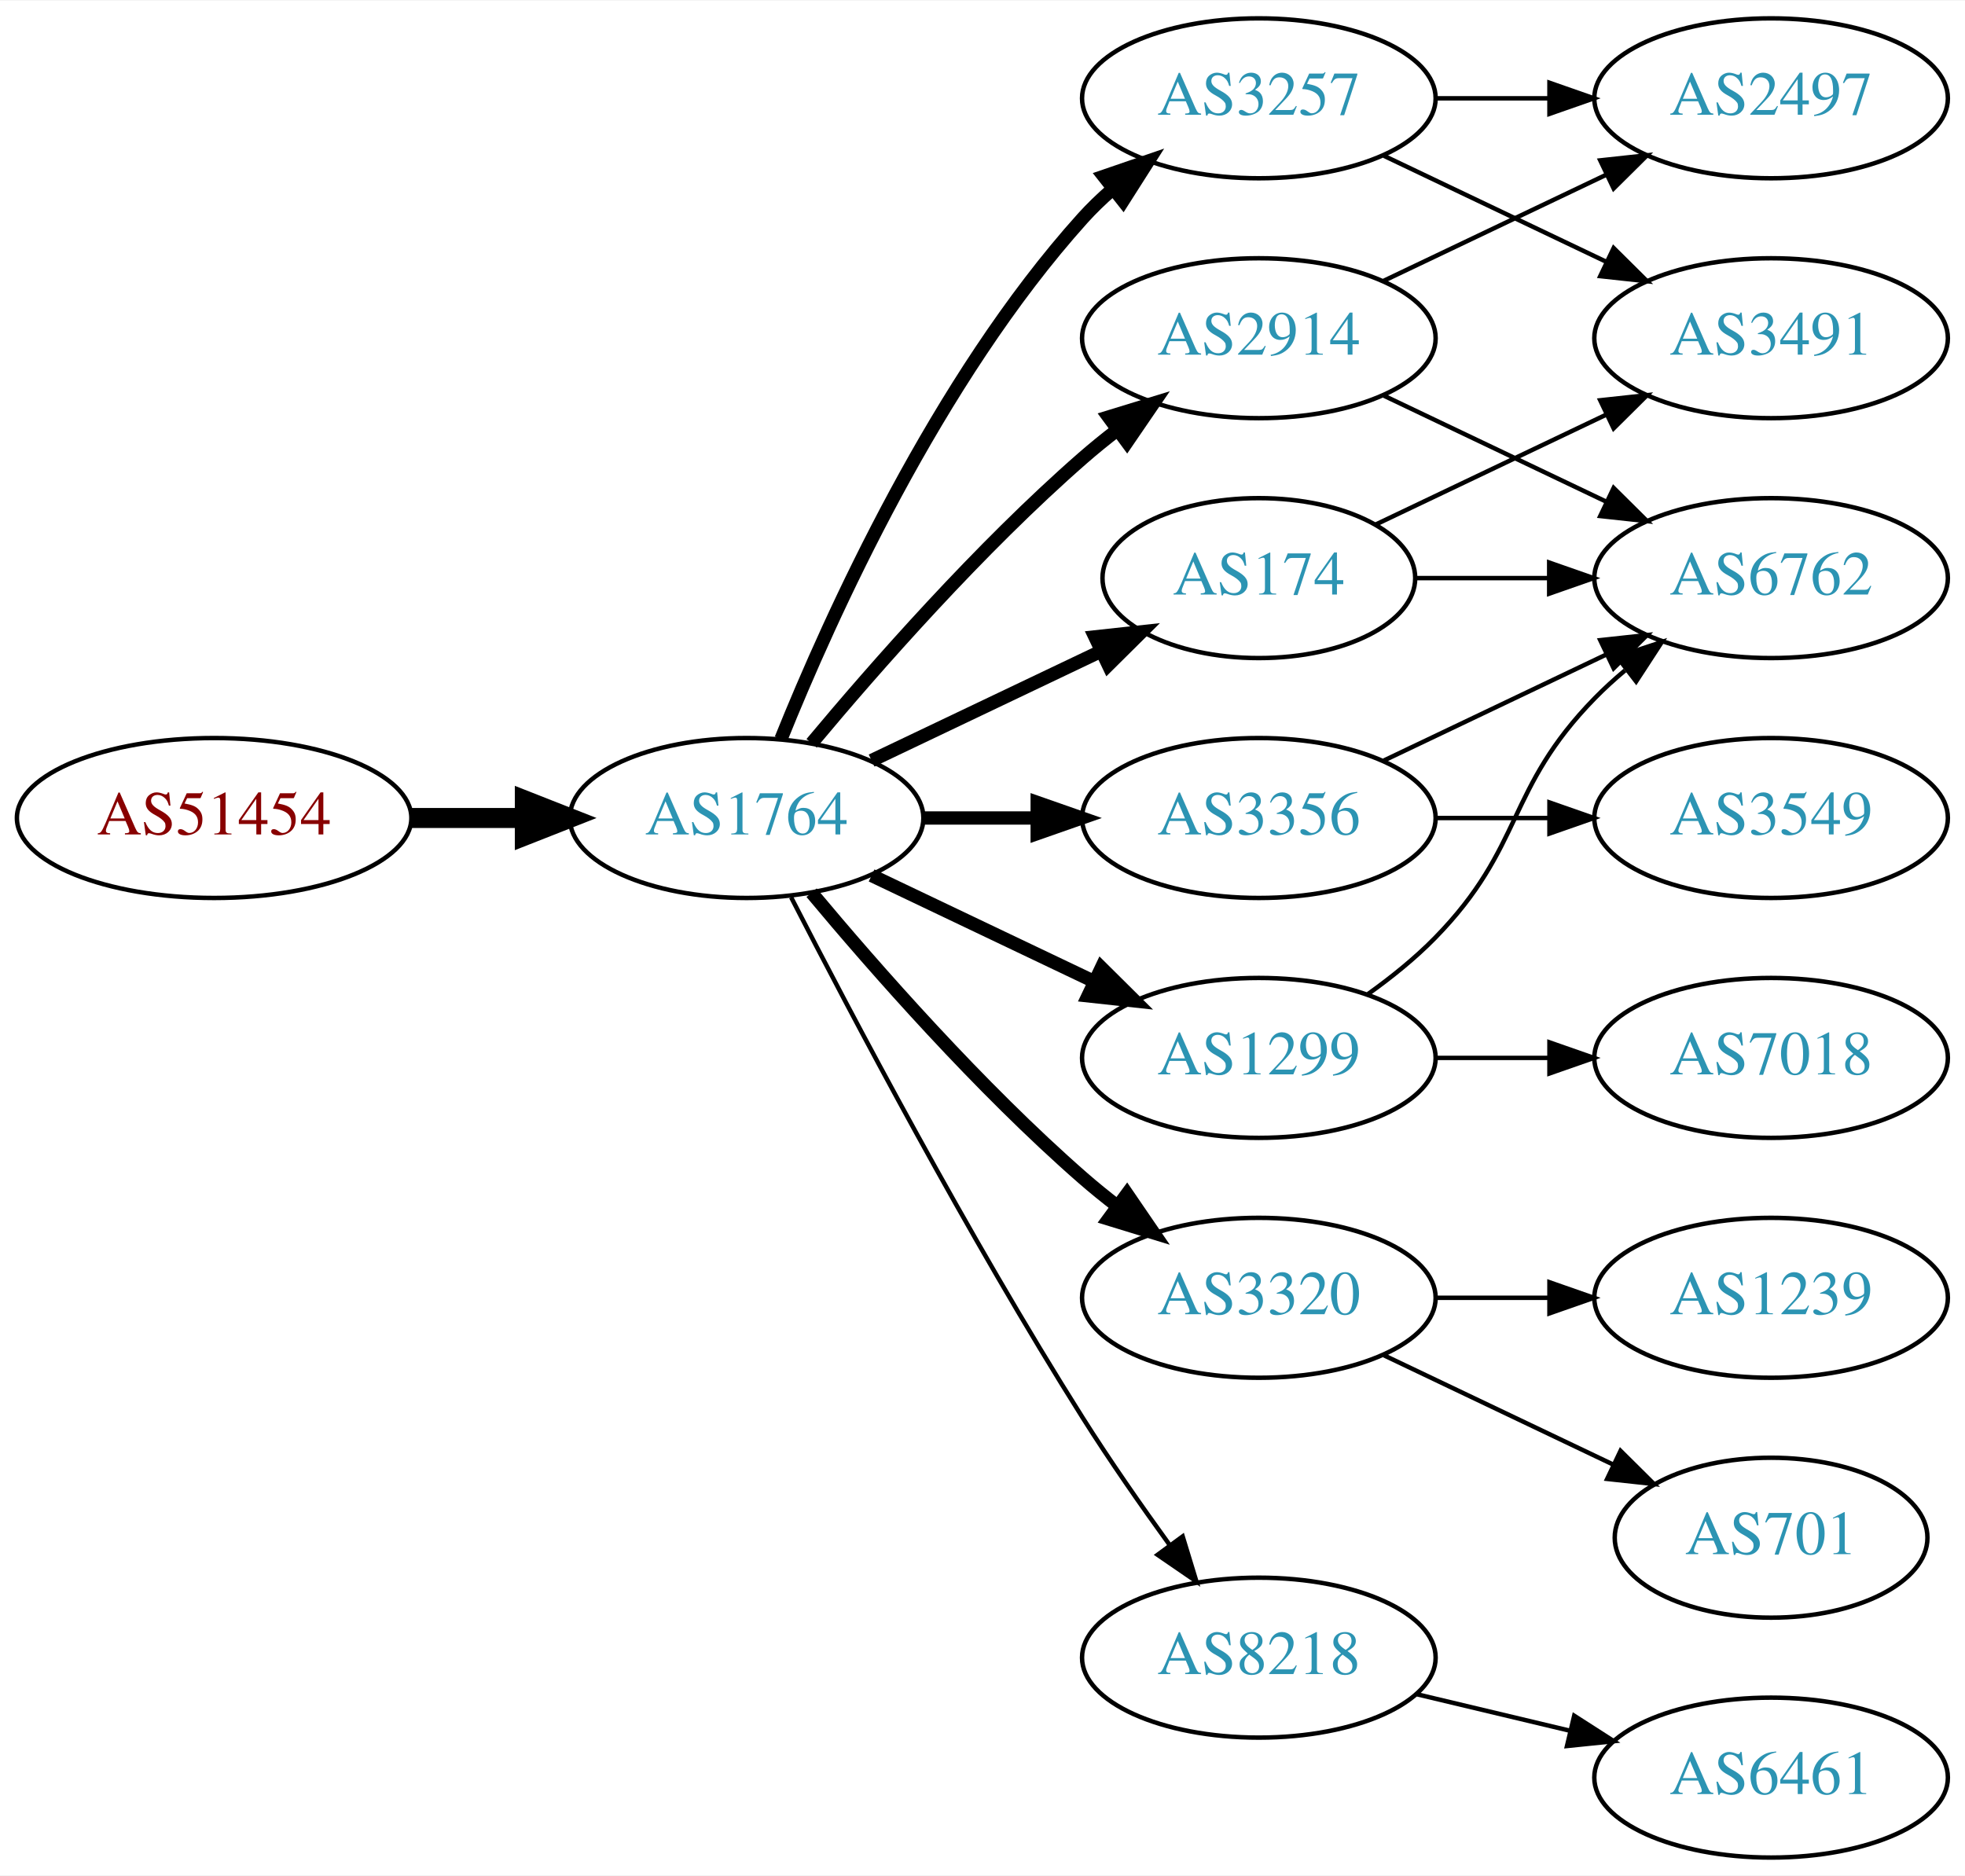
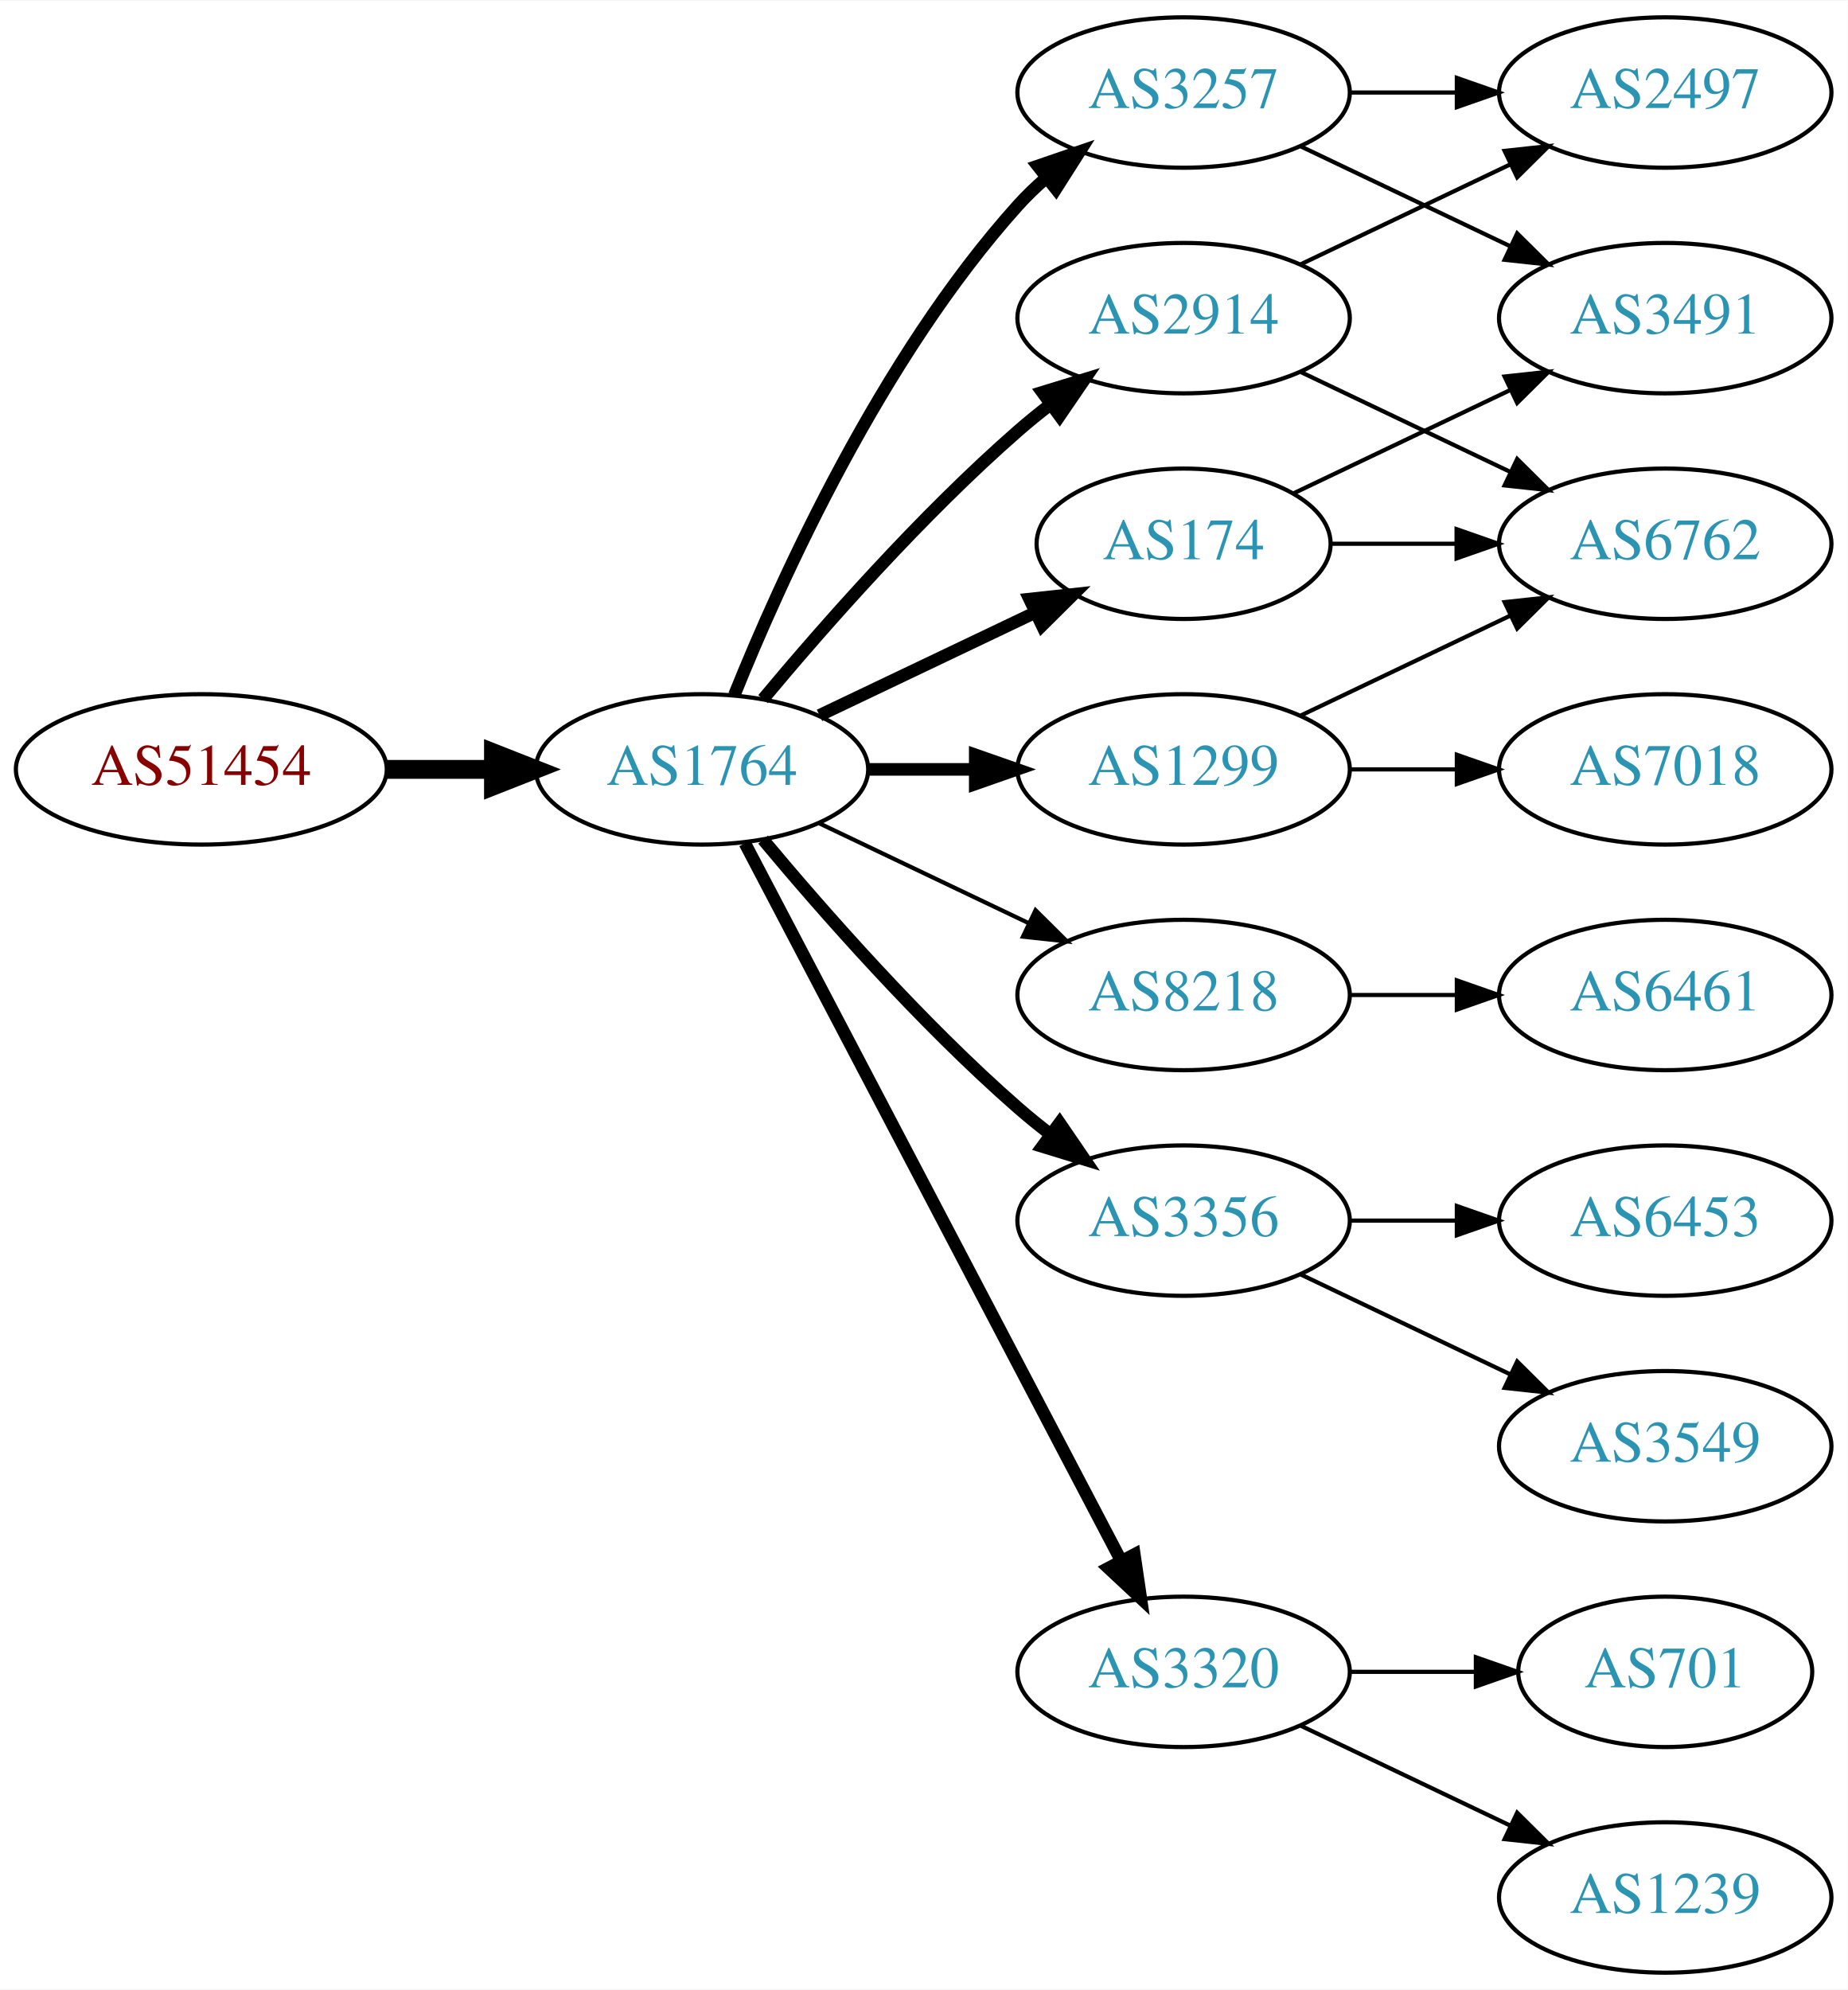
- <svg xmlns="http://www.w3.org/2000/svg" xmlns:xlink="http://www.w3.org/1999/xlink" width="442pt" height="422pt" viewBox="0.00 0.00 442.27 422.00">
-   <g id="graph0" class="graph" transform="scale(1 1) rotate(0) translate(4 418)">
-     <polygon fill="white" stroke="none" points="-4,4 -4,-418 438.271,-418 438.271,4 -4,4" />
+ <svg xmlns="http://www.w3.org/2000/svg" xmlns:xlink="http://www.w3.org/1999/xlink" width="442pt" height="476pt" viewBox="0.00 0.00 442.27 476.00">
+   <g id="graph0" class="graph" transform="scale(1 1) rotate(0) translate(4 472)">
+     <polygon fill="white" stroke="none" points="-4,4 -4,-472 438.271,-472 438.271,4 -4,4" />
    <g id="node1" class="node">
      <g id="a_node1">
        <a xlink:href="/asn/51454" xlink:title="AS51454 ~ CRIF GmbH [AT]">
-           <ellipse fill="#ffffff" stroke="black" cx="44.196" cy="-234" rx="44.393" ry="18" />
-           <text text-anchor="middle" x="44.196" y="-230.3" font-family="Times,serif" font-size="14.00" fill="#880000">AS51454</text>
+           <ellipse fill="#ffffff" stroke="black" cx="44.196" cy="-288" rx="44.393" ry="18" />
+           <text text-anchor="middle" x="44.196" y="-284.3" font-family="Times,serif" font-size="14.00" fill="#880000">AS51454</text>
        </a>
      </g>
    </g>
    <g id="node2" class="node">
      <g id="a_node2">
        <a xlink:href="/asn/1764" xlink:title="AS1764 ~ NEXTLAYER-AS [AT]">
-           <ellipse fill="#ffffff" stroke="black" cx="164.039" cy="-234" rx="39.794" ry="18" />
-           <text text-anchor="middle" x="164.039" y="-230.3" font-family="Times,serif" font-size="14.00" fill="#2c94b3">AS1764</text>
+           <ellipse fill="#ffffff" stroke="black" cx="164.039" cy="-288" rx="39.794" ry="18" />
+           <text text-anchor="middle" x="164.039" y="-284.3" font-family="Times,serif" font-size="14.00" fill="#2c94b3">AS1764</text>
        </a>
      </g>
    </g>
    <g id="edge1" class="edge">
-       <path fill="none" stroke="black" stroke-width="4.5" d="M88.407,-234C96.72,-234 105.482,-234 113.965,-234" />
-       <polygon fill="black" stroke="black" stroke-width="4.5" points="114.123,-237.938 124.123,-234 114.123,-230.063 114.123,-237.938" />
+       <path fill="none" stroke="black" stroke-width="4.5" d="M88.407,-288C96.72,-288 105.482,-288 113.965,-288" />
+       <polygon fill="black" stroke="black" stroke-width="4.5" points="114.123,-291.938 124.123,-288 114.123,-284.063 114.123,-291.938" />
    </g>
    <g id="node3" class="node">
      <g id="a_node3">
-         <a xlink:href="/asn/174" xlink:title="AS174 ~ Cogent Communications [US]">
-           <ellipse fill="#ffffff" stroke="black" cx="279.332" cy="-288" rx="35.194" ry="18" />
-           <text text-anchor="middle" x="279.332" y="-284.3" font-family="Times,serif" font-size="14.00" fill="#2c94b3">AS174</text>
+         <a xlink:href="/asn/3257" xlink:title="AS3257 ~ GTT [DE]">
+           <ellipse fill="#ffffff" stroke="black" cx="279.332" cy="-450" rx="39.794" ry="18" />
+           <text text-anchor="middle" x="279.332" y="-446.3" font-family="Times,serif" font-size="14.00" fill="#2c94b3">AS3257</text>
        </a>
      </g>
    </g>
    <g id="edge2" class="edge">
-       <path fill="none" stroke="black" stroke-width="3" d="M192.175,-246.934C207.607,-254.29 227.092,-263.577 243.628,-271.459" />
-       <polygon fill="black" stroke="black" stroke-width="3" points="242.436,-274.768 252.969,-275.911 245.448,-268.449 242.436,-274.768" />
+       <path fill="none" stroke="black" stroke-width="3" d="M171.786,-305.787C182.837,-333.243 206.891,-386.578 239.685,-423 241.688,-425.224 243.906,-427.363 246.239,-429.397" />
+       <polygon fill="black" stroke="black" stroke-width="3" points="244.437,-432.433 254.458,-435.873 248.769,-426.935 244.437,-432.433" />
    </g>
    <g id="node4" class="node">
      <g id="a_node4">
-         <a xlink:href="/asn/2914" xlink:title="AS2914 ~ NTT America, Inc. [US]">
-           <ellipse fill="#ffffff" stroke="black" cx="279.332" cy="-342" rx="39.794" ry="18" />
-           <text text-anchor="middle" x="279.332" y="-338.3" font-family="Times,serif" font-size="14.00" fill="#2c94b3">AS2914</text>
+         <a xlink:href="/asn/1299" xlink:title="AS1299 ~ Telia Carrier [EU]">
+           <ellipse fill="#ffffff" stroke="black" cx="279.332" cy="-288" rx="39.794" ry="18" />
+           <text text-anchor="middle" x="279.332" y="-284.3" font-family="Times,serif" font-size="14.00" fill="#2c94b3">AS1299</text>
        </a>
      </g>
    </g>
    <g id="edge3" class="edge">
-       <path fill="none" stroke="black" stroke-width="3" d="M178.669,-250.817C192.951,-267.929 216.498,-294.745 239.685,-315 242.151,-317.154 244.789,-319.294 247.487,-321.372" />
-       <polygon fill="black" stroke="black" stroke-width="3" points="245.512,-324.264 255.641,-327.37 249.66,-318.625 245.512,-324.264" />
+       <path fill="none" stroke="black" stroke-width="3" d="M203.711,-288C211.914,-288 220.678,-288 229.21,-288" />
+       <polygon fill="black" stroke="black" stroke-width="3" points="229.449,-291.5 239.449,-288 229.449,-284.5 229.449,-291.5" />
    </g>
    <g id="node5" class="node">
      <g id="a_node5">
-         <a xlink:href="/asn/3320" xlink:title="AS3320 ~ DTAG [DE]">
-           <ellipse fill="#ffffff" stroke="black" cx="279.332" cy="-126" rx="39.794" ry="18" />
-           <text text-anchor="middle" x="279.332" y="-122.3" font-family="Times,serif" font-size="14.00" fill="#2c94b3">AS3320</text>
+         <a xlink:href="/asn/2914" xlink:title="AS2914 ~ NTT America, Inc. [US]">
+           <ellipse fill="#ffffff" stroke="black" cx="279.332" cy="-396" rx="39.794" ry="18" />
+           <text text-anchor="middle" x="279.332" y="-392.3" font-family="Times,serif" font-size="14.00" fill="#2c94b3">AS2914</text>
        </a>
      </g>
    </g>
    <g id="edge4" class="edge">
-       <path fill="none" stroke="black" stroke-width="3" d="M178.669,-217.183C192.951,-200.071 216.498,-173.255 239.685,-153 242.151,-150.846 244.789,-148.706 247.487,-146.628" />
-       <polygon fill="black" stroke="black" stroke-width="3" points="249.66,-149.375 255.641,-140.63 245.512,-143.736 249.66,-149.375" />
+       <path fill="none" stroke="black" stroke-width="3" d="M178.669,-304.817C192.951,-321.929 216.498,-348.745 239.685,-369 242.151,-371.154 244.789,-373.294 247.487,-375.372" />
+       <polygon fill="black" stroke="black" stroke-width="3" points="245.512,-378.264 255.641,-381.37 249.66,-372.625 245.512,-378.264" />
    </g>
    <g id="node6" class="node">
      <g id="a_node6">
-         <a xlink:href="/asn/3356" xlink:title="AS3356 ~ Level 3 Parent, LLC [US]">
-           <ellipse fill="#ffffff" stroke="black" cx="279.332" cy="-234" rx="39.794" ry="18" />
-           <text text-anchor="middle" x="279.332" y="-230.3" font-family="Times,serif" font-size="14.00" fill="#2c94b3">AS3356</text>
+         <a xlink:href="/asn/174" xlink:title="AS174 ~ Cogent Communications [US]">
+           <ellipse fill="#ffffff" stroke="black" cx="279.332" cy="-342" rx="35.194" ry="18" />
+           <text text-anchor="middle" x="279.332" y="-338.3" font-family="Times,serif" font-size="14.00" fill="#2c94b3">AS174</text>
        </a>
      </g>
    </g>
    <g id="edge5" class="edge">
-       <path fill="none" stroke="black" stroke-width="3" d="M203.711,-234C211.914,-234 220.678,-234 229.21,-234" />
-       <polygon fill="black" stroke="black" stroke-width="3" points="229.449,-237.5 239.449,-234 229.449,-230.5 229.449,-237.5" />
+       <path fill="none" stroke="black" stroke-width="3" d="M192.175,-300.934C207.607,-308.29 227.092,-317.577 243.628,-325.459" />
+       <polygon fill="black" stroke="black" stroke-width="3" points="242.436,-328.768 252.969,-329.911 245.448,-322.449 242.436,-328.768" />
    </g>
    <g id="node7" class="node">
      <g id="a_node7">
        <a xlink:href="/asn/8218" xlink:title="AS8218 ~ legacy Neotelecoms [FR]">
-           <ellipse fill="#ffffff" stroke="black" cx="279.332" cy="-45" rx="39.794" ry="18" />
-           <text text-anchor="middle" x="279.332" y="-41.3" font-family="Times,serif" font-size="14.00" fill="#2c94b3">AS8218</text>
+           <ellipse fill="#ffffff" stroke="black" cx="279.332" cy="-234" rx="39.794" ry="18" />
+           <text text-anchor="middle" x="279.332" y="-230.3" font-family="Times,serif" font-size="14.00" fill="#2c94b3">AS8218</text>
        </a>
      </g>
    </g>
    <g id="edge6" class="edge">
-       <path fill="none" stroke="black" d="M174.065,-216.148C187.501,-189.945 213.95,-139.763 239.685,-99 245.748,-89.396 252.868,-79.187 259.333,-70.261" />
-       <polygon fill="black" stroke="black" points="262.185,-72.291 265.276,-62.157 256.54,-68.152 262.185,-72.291" />
+       <path fill="none" stroke="black" d="M192.175,-275.066C207.169,-267.919 225.99,-258.948 242.213,-251.215" />
+       <polygon fill="black" stroke="black" points="243.895,-254.291 251.417,-246.829 240.884,-247.972 243.895,-254.291" />
    </g>
    <g id="node8" class="node">
      <g id="a_node8">
-         <a xlink:href="/asn/1299" xlink:title="AS1299 ~ Telia Carrier [EU]">
+         <a xlink:href="/asn/3356" xlink:title="AS3356 ~ Level 3 Parent, LLC [US]">
          <ellipse fill="#ffffff" stroke="black" cx="279.332" cy="-180" rx="39.794" ry="18" />
-           <text text-anchor="middle" x="279.332" y="-176.3" font-family="Times,serif" font-size="14.00" fill="#2c94b3">AS1299</text>
+           <text text-anchor="middle" x="279.332" y="-176.3" font-family="Times,serif" font-size="14.00" fill="#2c94b3">AS3356</text>
        </a>
      </g>
    </g>
    <g id="edge7" class="edge">
-       <path fill="none" stroke="black" stroke-width="3" d="M192.175,-221.066C207.169,-213.919 225.99,-204.948 242.213,-197.215" />
-       <polygon fill="black" stroke="black" stroke-width="3" points="243.895,-200.291 251.417,-192.829 240.884,-193.972 243.895,-200.291" />
+       <path fill="none" stroke="black" stroke-width="3" d="M178.669,-271.183C192.951,-254.071 216.498,-227.255 239.685,-207 242.151,-204.846 244.789,-202.706 247.487,-200.628" />
+       <polygon fill="black" stroke="black" stroke-width="3" points="249.66,-203.375 255.641,-194.63 245.512,-197.736 249.66,-203.375" />
    </g>
    <g id="node9" class="node">
      <g id="a_node9">
-         <a xlink:href="/asn/3257" xlink:title="AS3257 ~ GTT [DE]">
-           <ellipse fill="#ffffff" stroke="black" cx="279.332" cy="-396" rx="39.794" ry="18" />
-           <text text-anchor="middle" x="279.332" y="-392.3" font-family="Times,serif" font-size="14.00" fill="#2c94b3">AS3257</text>
+         <a xlink:href="/asn/3320" xlink:title="AS3320 ~ DTAG [DE]">
+           <ellipse fill="#ffffff" stroke="black" cx="279.332" cy="-72" rx="39.794" ry="18" />
+           <text text-anchor="middle" x="279.332" y="-68.3" font-family="Times,serif" font-size="14.00" fill="#2c94b3">AS3320</text>
        </a>
      </g>
    </g>
    <g id="edge8" class="edge">
-       <path fill="none" stroke="black" stroke-width="3" d="M171.786,-251.787C182.837,-279.243 206.891,-332.578 239.685,-369 241.688,-371.224 243.906,-373.363 246.239,-375.397" />
-       <polygon fill="black" stroke="black" stroke-width="3" points="244.437,-378.433 254.458,-381.873 248.769,-372.935 244.437,-378.433" />
+       <path fill="none" stroke="black" stroke-width="3" d="M174.31,-270.324C194.151,-232.495 240.829,-143.501 264.316,-98.722" />
+       <polygon fill="black" stroke="black" stroke-width="3" points="267.546,-100.099 269.091,-89.618 261.347,-96.848 267.546,-100.099" />
+     </g>
+     <g id="node10" class="node">
+       <g id="a_node10">
+         <a xlink:href="/asn/2497" xlink:title="AS2497 ~ Internet Initiative Japan Inc. [JP]">
+           <ellipse fill="#ffffff" stroke="black" cx="394.625" cy="-450" rx="39.794" ry="18" />
+           <text text-anchor="middle" x="394.625" y="-446.3" font-family="Times,serif" font-size="14.00" fill="#2c94b3">AS2497</text>
+         </a>
+       </g>
+     </g>
+     <g id="edge16" class="edge">
+       <path fill="none" stroke="black" d="M319.004,-450C327.207,-450 335.971,-450 344.503,-450" />
+       <polygon fill="black" stroke="black" points="344.742,-453.5 354.742,-450 344.742,-446.5 344.742,-453.5" />
+     </g>
+     <g id="node12" class="node">
+       <g id="a_node12">
+         <a xlink:href="/asn/3491" xlink:title="AS3491 ~ PCCW Global, Inc. [US]">
+           <ellipse fill="#ffffff" stroke="black" cx="394.625" cy="-396" rx="39.794" ry="18" />
+           <text text-anchor="middle" x="394.625" y="-392.3" font-family="Times,serif" font-size="14.00" fill="#2c94b3">AS3491</text>
+         </a>
+       </g>
+     </g>
+     <g id="edge15" class="edge">
+       <path fill="none" stroke="black" d="M307.468,-437.066C322.462,-429.919 341.283,-420.948 357.506,-413.215" />
+       <polygon fill="black" stroke="black" points="359.188,-416.291 366.71,-408.829 356.177,-409.972 359.188,-416.291" />
    </g>
    <g id="node11" class="node">
      <g id="a_node11">
        <a xlink:href="/asn/6762" xlink:title="AS6762 ~ TELECOM ITALIA SPARKLE S.p.A. [IT]">
+           <ellipse fill="#ffffff" stroke="black" cx="394.625" cy="-342" rx="39.794" ry="18" />
+           <text text-anchor="middle" x="394.625" y="-338.3" font-family="Times,serif" font-size="14.00" fill="#2c94b3">AS6762</text>
+         </a>
+       </g>
+     </g>
+     <g id="edge14" class="edge">
+       <path fill="none" stroke="black" d="M307.468,-300.934C322.462,-308.081 341.283,-317.052 357.506,-324.785" />
+       <polygon fill="black" stroke="black" points="356.177,-328.028 366.71,-329.171 359.188,-321.709 356.177,-328.028" />
+     </g>
+     <g id="node13" class="node">
+       <g id="a_node13">
+         <a xlink:href="/asn/7018" xlink:title="AS7018 ~ AT&amp;T Services, Inc. [US]">
          <ellipse fill="#ffffff" stroke="black" cx="394.625" cy="-288" rx="39.794" ry="18" />
-           <text text-anchor="middle" x="394.625" y="-284.3" font-family="Times,serif" font-size="14.00" fill="#2c94b3">AS6762</text>
-         </a>
-       </g>
-     </g>
-     <g id="edge21" class="edge">
-       <path fill="none" stroke="black" d="M314.631,-288C324.008,-288 334.358,-288 344.393,-288" />
-       <polygon fill="black" stroke="black" points="344.681,-291.5 354.681,-288 344.681,-284.5 344.681,-291.5" />
+           <text text-anchor="middle" x="394.625" y="-284.3" font-family="Times,serif" font-size="14.00" fill="#2c94b3">AS7018</text>
+         </a>
+       </g>
+     </g>
+     <g id="edge13" class="edge">
+       <path fill="none" stroke="black" d="M319.004,-288C327.207,-288 335.971,-288 344.503,-288" />
+       <polygon fill="black" stroke="black" points="344.742,-291.5 354.742,-288 344.742,-284.5 344.742,-291.5" />
+     </g>
+     <g id="edge9" class="edge">
+       <path fill="none" stroke="black" d="M307.468,-408.934C322.462,-416.081 341.283,-425.052 357.506,-432.785" />
+       <polygon fill="black" stroke="black" points="356.177,-436.028 366.71,-437.171 359.188,-429.709 356.177,-436.028" />
+     </g>
+     <g id="edge10" class="edge">
+       <path fill="none" stroke="black" d="M307.468,-383.066C322.462,-375.919 341.283,-366.948 357.506,-359.215" />
+       <polygon fill="black" stroke="black" points="359.188,-362.291 366.71,-354.829 356.177,-355.972 359.188,-362.291" />
+     </g>
+     <g id="edge12" class="edge">
+       <path fill="none" stroke="black" d="M314.631,-342C324.008,-342 334.358,-342 344.393,-342" />
+       <polygon fill="black" stroke="black" points="344.681,-345.5 354.681,-342 344.681,-338.5 344.681,-345.5" />
+     </g>
+     <g id="edge11" class="edge">
+       <path fill="none" stroke="black" d="M305.757,-354.119C321.059,-361.413 340.783,-370.814 357.665,-378.86" />
+       <polygon fill="black" stroke="black" points="356.172,-382.026 366.705,-383.169 359.184,-375.707 356.172,-382.026" />
+     </g>
+     <g id="node14" class="node">
+       <g id="a_node14">
+         <a xlink:href="/asn/6461" xlink:title="AS6461 ~ Zayo Bandwidth [US]">
+           <ellipse fill="#ffffff" stroke="black" cx="394.625" cy="-234" rx="39.794" ry="18" />
+           <text text-anchor="middle" x="394.625" y="-230.3" font-family="Times,serif" font-size="14.00" fill="#2c94b3">AS6461</text>
+         </a>
+       </g>
+     </g>
+     <g id="edge17" class="edge">
+       <path fill="none" stroke="black" d="M319.004,-234C327.207,-234 335.971,-234 344.503,-234" />
+       <polygon fill="black" stroke="black" points="344.742,-237.5 354.742,-234 344.742,-230.5 344.742,-237.5" />
+     </g>
+     <g id="node15" class="node">
+       <g id="a_node15">
+         <a xlink:href="/asn/3549" xlink:title="AS3549 ~ Level 3 Parent, LLC [US]">
+           <ellipse fill="#ffffff" stroke="black" cx="394.625" cy="-126" rx="39.794" ry="18" />
+           <text text-anchor="middle" x="394.625" y="-122.3" font-family="Times,serif" font-size="14.00" fill="#2c94b3">AS3549</text>
+         </a>
+       </g>
+     </g>
+     <g id="edge18" class="edge">
+       <path fill="none" stroke="black" d="M307.468,-167.066C322.462,-159.919 341.283,-150.948 357.506,-143.215" />
+       <polygon fill="black" stroke="black" points="359.188,-146.291 366.71,-138.829 356.177,-139.972 359.188,-146.291" />
+     </g>
+     <g id="node16" class="node">
+       <g id="a_node16">
+         <a xlink:href="/asn/6453" xlink:title="AS6453 ~ TATA COMMUNICATIONS (AMERICA) INC [US]">
+           <ellipse fill="#ffffff" stroke="black" cx="394.625" cy="-180" rx="39.794" ry="18" />
+           <text text-anchor="middle" x="394.625" y="-176.3" font-family="Times,serif" font-size="14.00" fill="#2c94b3">AS6453</text>
+         </a>
+       </g>
+     </g>
+     <g id="edge19" class="edge">
+       <path fill="none" stroke="black" d="M319.004,-180C327.207,-180 335.971,-180 344.503,-180" />
+       <polygon fill="black" stroke="black" points="344.742,-183.5 354.742,-180 344.742,-176.5 344.742,-183.5" />
    </g>
    <g id="node17" class="node">
      <g id="a_node17">
-         <a xlink:href="/asn/3491" xlink:title="AS3491 ~ PCCW Global, Inc. [US]">
-           <ellipse fill="#ffffff" stroke="black" cx="394.625" cy="-342" rx="39.794" ry="18" />
-           <text text-anchor="middle" x="394.625" y="-338.3" font-family="Times,serif" font-size="14.00" fill="#2c94b3">AS3491</text>
+         <a xlink:href="/asn/1239" xlink:title="AS1239 ~ Sprint [US]">
+           <ellipse fill="#ffffff" stroke="black" cx="394.625" cy="-18" rx="39.794" ry="18" />
+           <text text-anchor="middle" x="394.625" y="-14.3" font-family="Times,serif" font-size="14.00" fill="#2c94b3">AS1239</text>
        </a>
      </g>
    </g>
    <g id="edge20" class="edge">
-       <path fill="none" stroke="black" d="M305.757,-300.119C321.059,-307.413 340.783,-316.814 357.665,-324.86" />
-       <polygon fill="black" stroke="black" points="356.172,-328.026 366.705,-329.169 359.184,-321.707 356.172,-328.026" />
-     </g>
-     <g id="node10" class="node">
-       <g id="a_node10">
-         <a xlink:href="/asn/2497" xlink:title="AS2497 ~ Internet Initiative Japan Inc. [JP]">
-           <ellipse fill="#ffffff" stroke="black" cx="394.625" cy="-396" rx="39.794" ry="18" />
-           <text text-anchor="middle" x="394.625" y="-392.3" font-family="Times,serif" font-size="14.00" fill="#2c94b3">AS2497</text>
-         </a>
-       </g>
-     </g>
-     <g id="edge9" class="edge">
-       <path fill="none" stroke="black" d="M307.468,-354.934C322.462,-362.081 341.283,-371.052 357.506,-378.785" />
-       <polygon fill="black" stroke="black" points="356.177,-382.028 366.71,-383.171 359.188,-375.709 356.177,-382.028" />
-     </g>
-     <g id="edge10" class="edge">
-       <path fill="none" stroke="black" d="M307.468,-329.066C322.462,-321.919 341.283,-312.948 357.506,-305.215" />
-       <polygon fill="black" stroke="black" points="359.188,-308.291 366.71,-300.829 356.177,-301.972 359.188,-308.291" />
-     </g>
-     <g id="node12" class="node">
-       <g id="a_node12">
-         <a xlink:href="/asn/1239" xlink:title="AS1239 ~ Sprint [US]">
-           <ellipse fill="#ffffff" stroke="black" cx="394.625" cy="-126" rx="39.794" ry="18" />
-           <text text-anchor="middle" x="394.625" y="-122.3" font-family="Times,serif" font-size="14.00" fill="#2c94b3">AS1239</text>
-         </a>
-       </g>
-     </g>
-     <g id="edge11" class="edge">
-       <path fill="none" stroke="black" d="M319.004,-126C327.207,-126 335.971,-126 344.503,-126" />
-       <polygon fill="black" stroke="black" points="344.742,-129.5 354.742,-126 344.742,-122.5 344.742,-129.5" />
-     </g>
-     <g id="node13" class="node">
-       <g id="a_node13">
+       <path fill="none" stroke="black" d="M307.468,-59.066C322.462,-51.919 341.283,-42.948 357.506,-35.215" />
+       <polygon fill="black" stroke="black" points="359.188,-38.291 366.71,-30.829 356.177,-31.972 359.188,-38.291" />
+     </g>
+     <g id="node18" class="node">
+       <g id="a_node18">
        <a xlink:href="/asn/701" xlink:title="AS701 ~ UUNET [US]">
          <ellipse fill="#ffffff" stroke="black" cx="394.625" cy="-72" rx="35.194" ry="18" />
          <text text-anchor="middle" x="394.625" y="-68.3" font-family="Times,serif" font-size="14.00" fill="#2c94b3">AS701</text>
        </a>
      </g>
    </g>
-     <g id="edge12" class="edge">
-       <path fill="none" stroke="black" d="M307.468,-113.066C322.9,-105.71 342.385,-96.423 358.92,-88.541" />
-       <polygon fill="black" stroke="black" points="360.741,-91.551 368.262,-84.089 357.729,-85.232 360.741,-91.551" />
-     </g>
-     <g id="edge14" class="edge">
-       <path fill="none" stroke="black" d="M307.468,-246.934C322.462,-254.081 341.283,-263.052 357.506,-270.785" />
-       <polygon fill="black" stroke="black" points="356.177,-274.028 366.71,-275.171 359.188,-267.709 356.177,-274.028" />
-     </g>
-     <g id="node14" class="node">
-       <g id="a_node14">
-         <a xlink:href="/asn/3549" xlink:title="AS3549 ~ Level 3 Parent, LLC [US]">
-           <ellipse fill="#ffffff" stroke="black" cx="394.625" cy="-234" rx="39.794" ry="18" />
-           <text text-anchor="middle" x="394.625" y="-230.3" font-family="Times,serif" font-size="14.00" fill="#2c94b3">AS3549</text>
-         </a>
-       </g>
-     </g>
-     <g id="edge13" class="edge">
-       <path fill="none" stroke="black" d="M319.004,-234C327.207,-234 335.971,-234 344.503,-234" />
-       <polygon fill="black" stroke="black" points="344.742,-237.5 354.742,-234 344.742,-230.5 344.742,-237.5" />
-     </g>
-     <g id="node15" class="node">
-       <g id="a_node15">
-         <a xlink:href="/asn/6461" xlink:title="AS6461 ~ Zayo Bandwidth [US]">
-           <ellipse fill="#ffffff" stroke="black" cx="394.625" cy="-18" rx="39.794" ry="18" />
-           <text text-anchor="middle" x="394.625" y="-14.3" font-family="Times,serif" font-size="14.00" fill="#2c94b3">AS6461</text>
-         </a>
-       </g>
-     </g>
-     <g id="edge15" class="edge">
-       <path fill="none" stroke="black" d="M314.939,-36.752C325.81,-34.162 337.964,-31.265 349.407,-28.538" />
-       <polygon fill="black" stroke="black" points="350.313,-31.92 359.229,-26.197 348.69,-25.111 350.313,-31.92" />
-     </g>
-     <g id="edge17" class="edge">
-       <path fill="none" stroke="black" d="M303.926,-194.389C309.182,-198.148 314.513,-202.437 318.978,-207 339.151,-227.617 334.806,-240.383 354.978,-261 357.071,-263.139 359.354,-265.218 361.731,-267.21" />
-       <polygon fill="black" stroke="black" points="359.974,-270.275 370.031,-273.611 364.249,-264.732 359.974,-270.275" />
-     </g>
-     <g id="node16" class="node">
-       <g id="a_node16">
-         <a xlink:href="/asn/7018" xlink:title="AS7018 ~ AT&amp;T Services, Inc. [US]">
-           <ellipse fill="#ffffff" stroke="black" cx="394.625" cy="-180" rx="39.794" ry="18" />
-           <text text-anchor="middle" x="394.625" y="-176.3" font-family="Times,serif" font-size="14.00" fill="#2c94b3">AS7018</text>
-         </a>
-       </g>
-     </g>
-     <g id="edge16" class="edge">
-       <path fill="none" stroke="black" d="M319.004,-180C327.207,-180 335.971,-180 344.503,-180" />
-       <polygon fill="black" stroke="black" points="344.742,-183.5 354.742,-180 344.742,-176.5 344.742,-183.5" />
-     </g>
-     <g id="edge19" class="edge">
-       <path fill="none" stroke="black" d="M319.004,-396C327.207,-396 335.971,-396 344.503,-396" />
-       <polygon fill="black" stroke="black" points="344.742,-399.5 354.742,-396 344.742,-392.5 344.742,-399.5" />
-     </g>
-     <g id="edge18" class="edge">
-       <path fill="none" stroke="black" d="M307.468,-383.066C322.462,-375.919 341.283,-366.948 357.506,-359.215" />
-       <polygon fill="black" stroke="black" points="359.188,-362.291 366.71,-354.829 356.177,-355.972 359.188,-362.291" />
+     <g id="edge21" class="edge">
+       <path fill="none" stroke="black" d="M319.004,-72C328.709,-72 339.2,-72 349.163,-72" />
+       <polygon fill="black" stroke="black" points="349.299,-75.5 359.299,-72 349.299,-68.5 349.299,-75.5" />
    </g>
  </g>
</svg>
